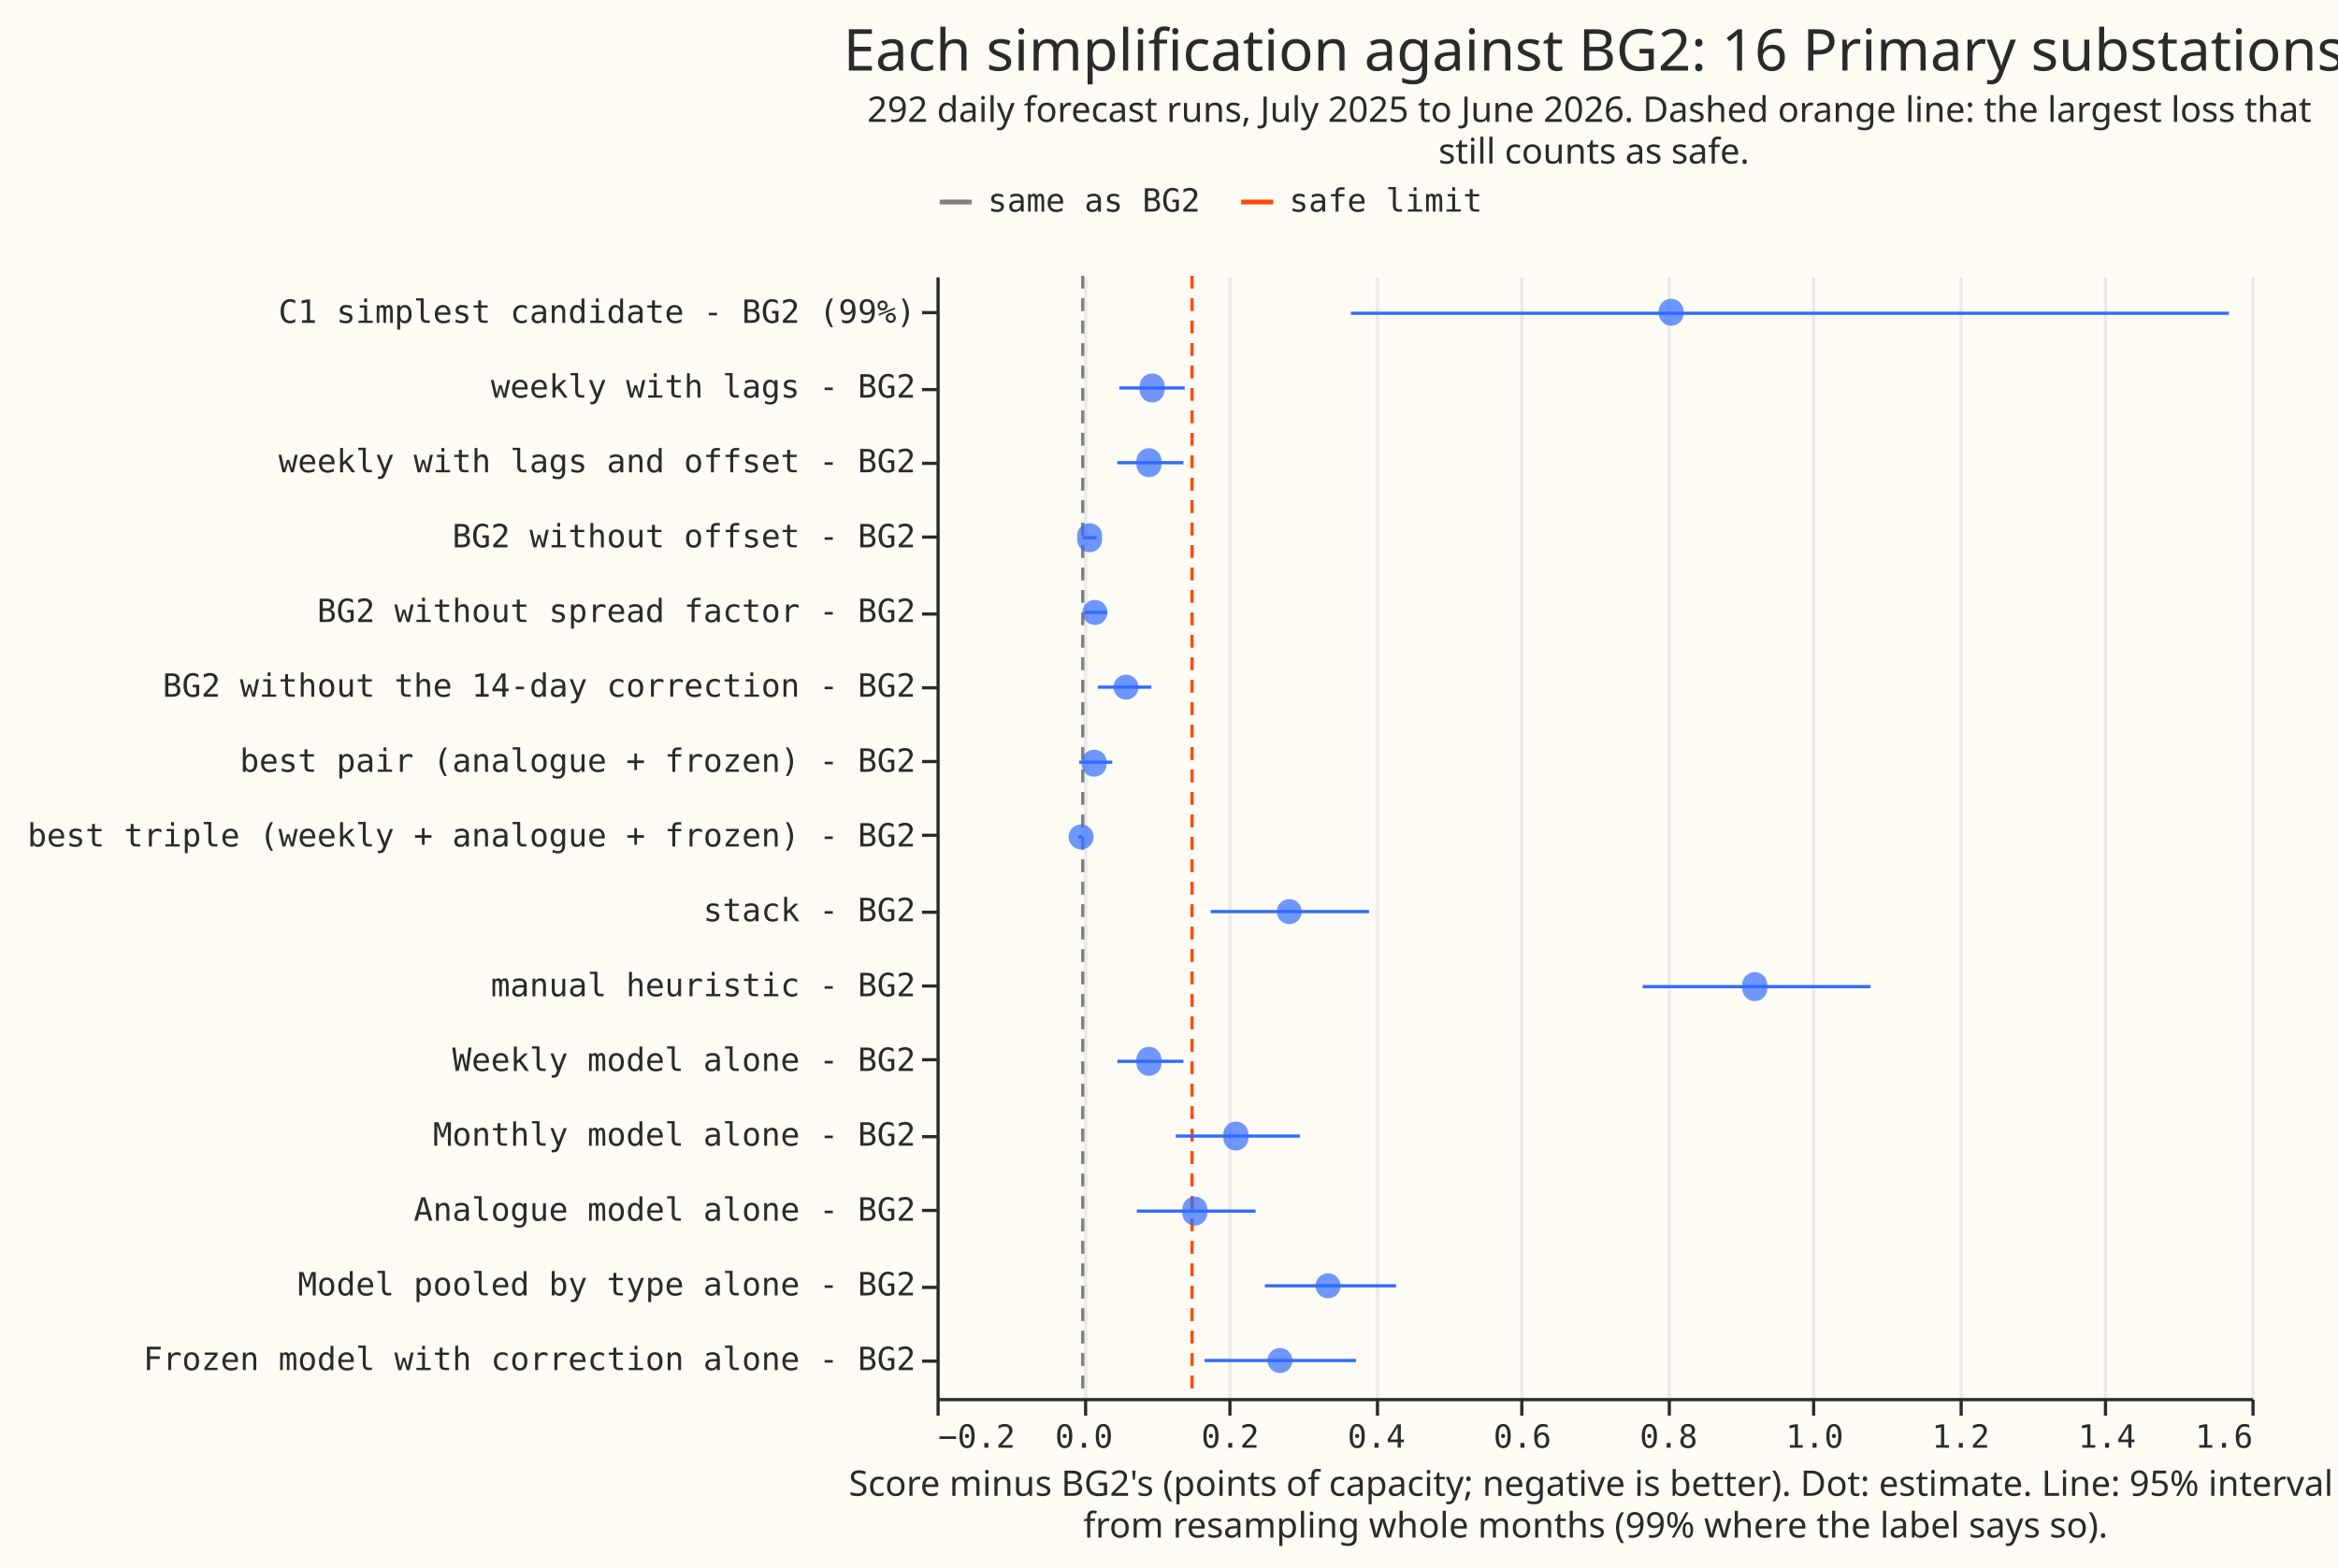
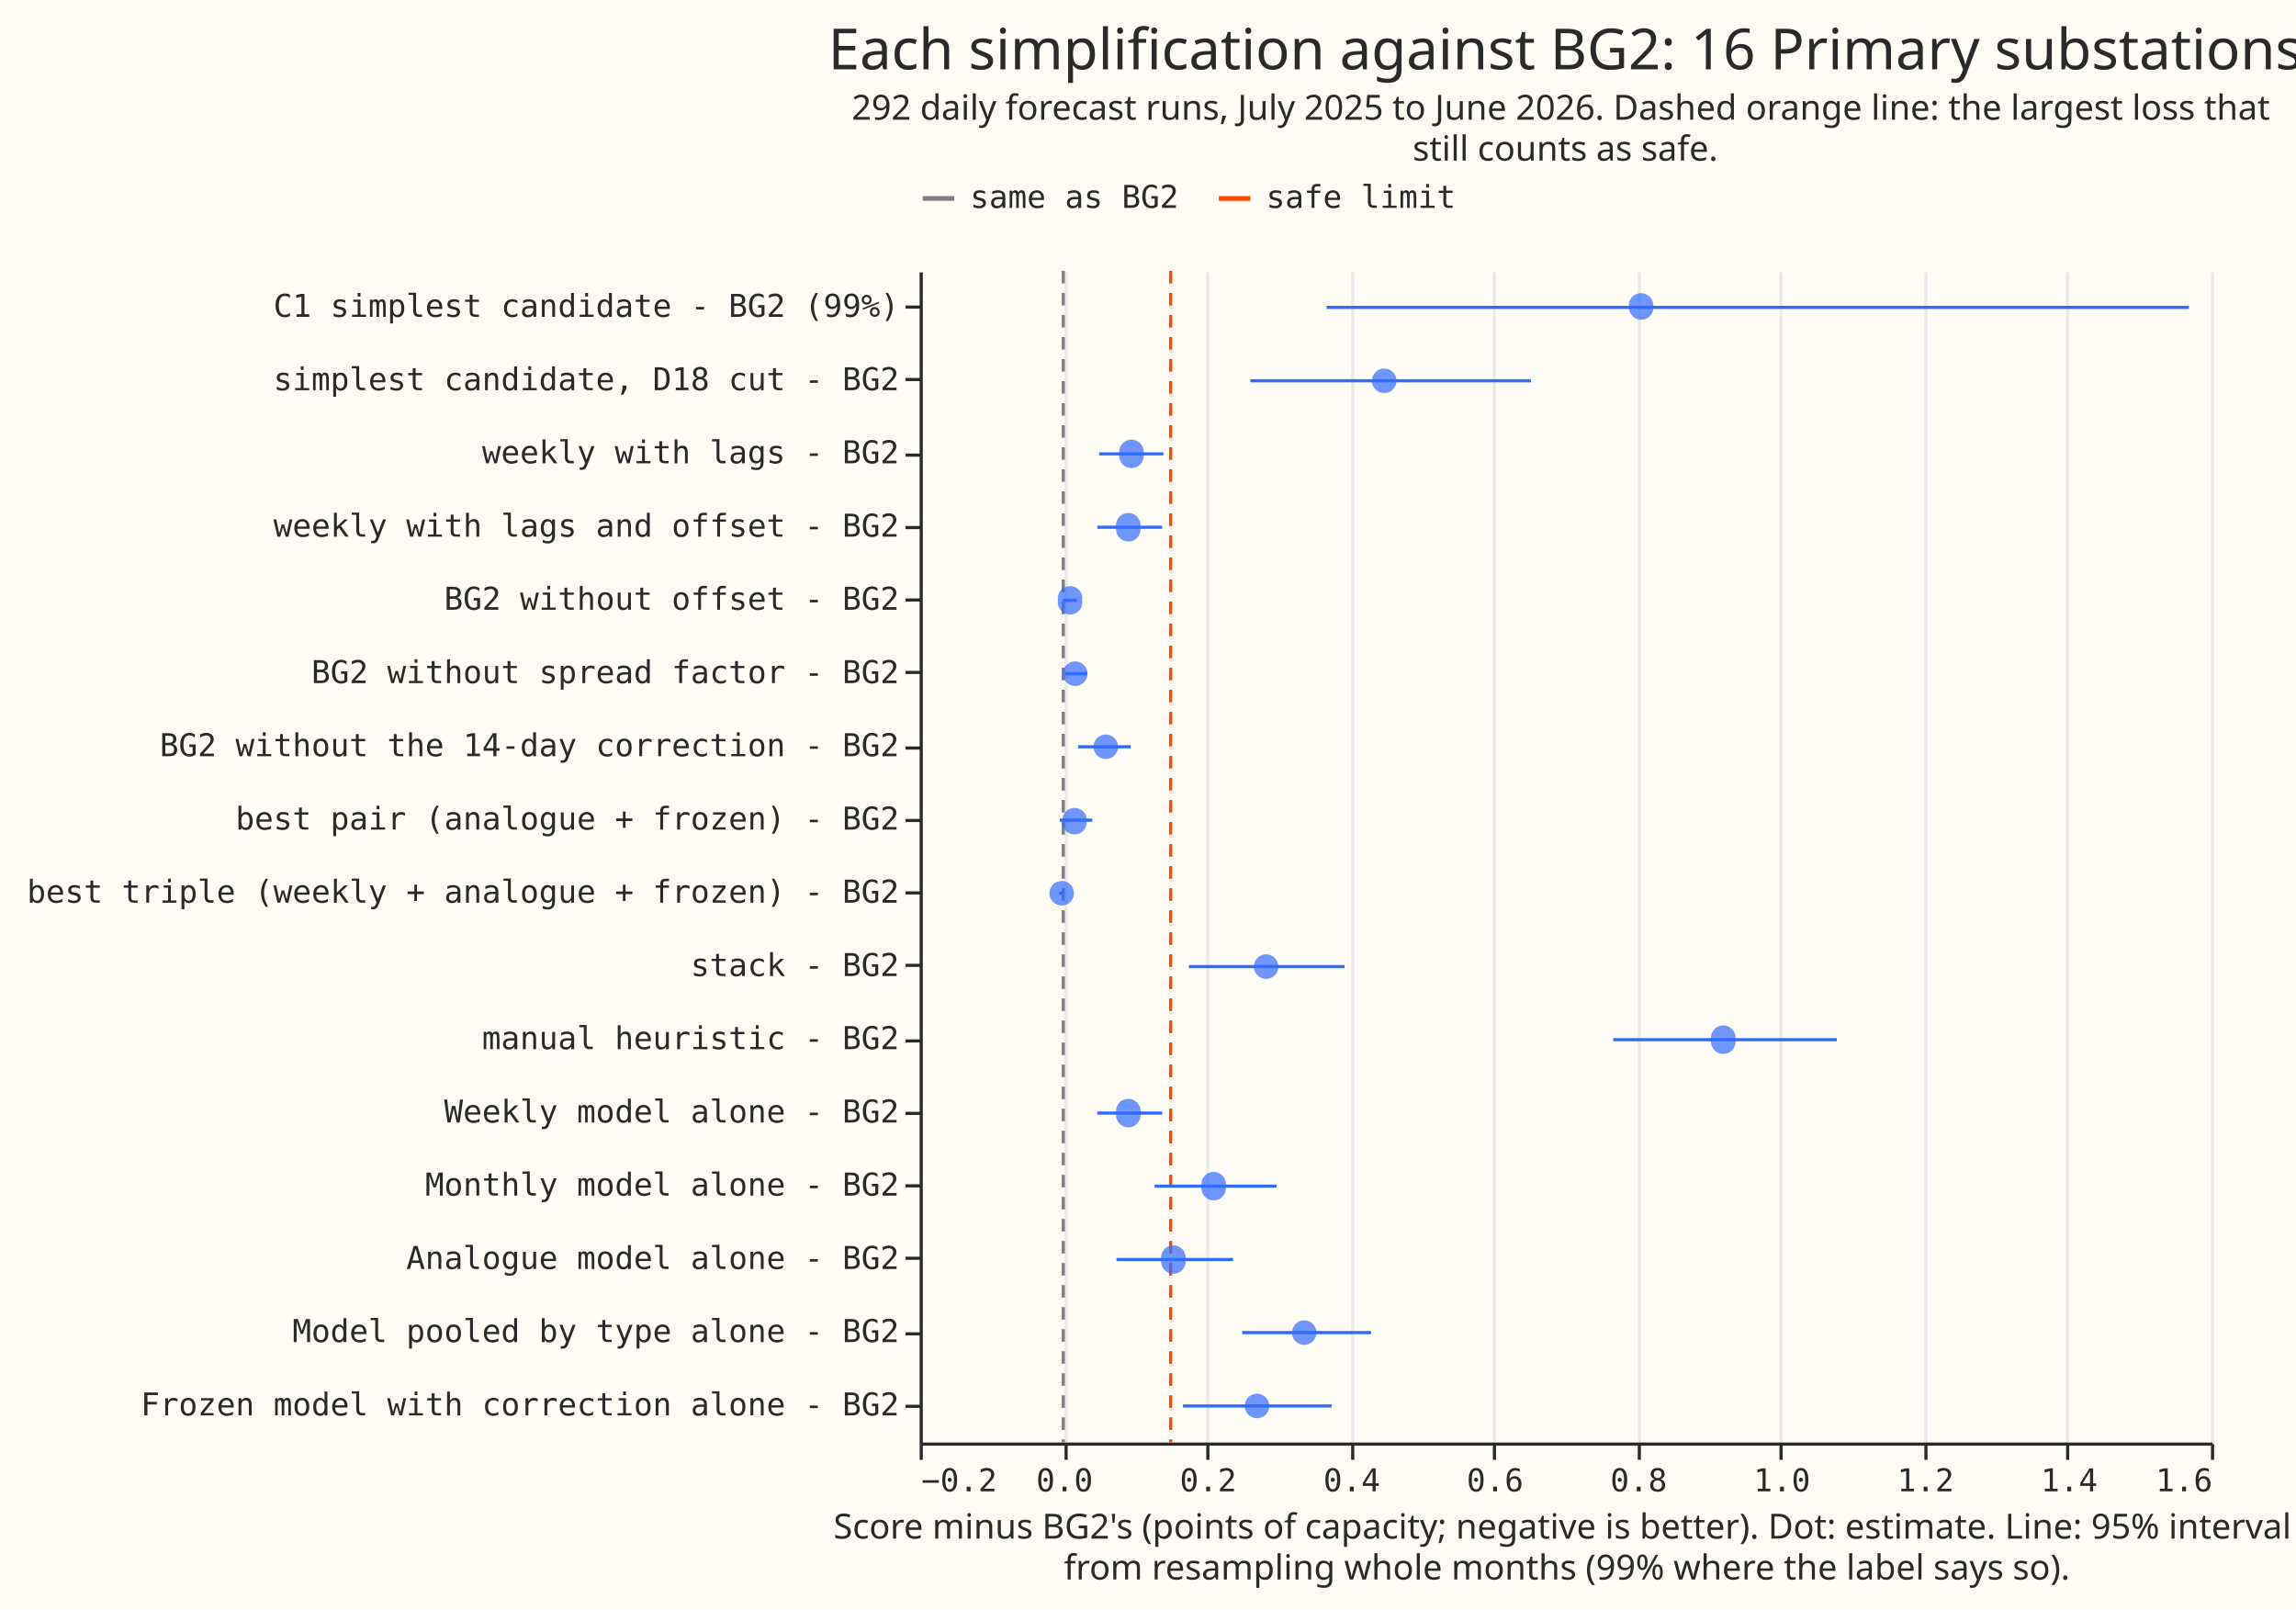
- <svg xmlns="http://www.w3.org/2000/svg" width="729" height="489" class="marks" viewBox="0 0 729 489">
-   <path fill="#fffbf5" d="M0 0h729v489H0z" />
+ <svg xmlns="http://www.w3.org/2000/svg" width="729" height="511" class="marks" viewBox="0 0 729 511">
+   <path fill="#fffbf5" d="M0 0h729v511H0z" />
  <g fill="none" stroke-miterlimit="10" aria-roledescription="group mark container" class="mark-group role-frame root">
-     <path fill="#fffbf5" d="M292 86h410v350H292Z" aria-hidden="true" class="background" />
+     <path fill="#fffbf5" d="M292 86h410v372H292Z" aria-hidden="true" class="background" />
    <g aria-hidden="true" class="mark-group role-axis">
-       <path stroke="#eaeaea" d="M292.5 436.5v-350m46 350v-350m45 350v-350m46 350v-350m45 350v-350m46 350v-350m45 350v-350m46 350v-350m45 350v-350m46 350v-350" class="mark-rule role-axis-grid" pointer-events="none" />
+       <path stroke="#eaeaea" d="M292.5 458.5v-372m46 372v-372m45 372v-372m46 372v-372m45 372v-372m46 372v-372m45 372v-372m46 372v-372m45 372v-372m46 372v-372" class="mark-rule role-axis-grid" pointer-events="none" />
    </g>
    <g aria-label="X-axis titled 'Score minus BG2's (points of capacity; negative is better). Dot: estimate. Line: 95% interval from resampling whole months (99% where the label says so).' for a linear scale with values from −0.2 to 1.6" aria-roledescription="axis" class="mark-group role-axis" pointer-events="none">
-       <path stroke="#292b2b" d="M292.5 436.5v5m46-5v5m45-5v5m46-5v5m45-5v5m46-5v5m45-5v5m46-5v5m45-5v5m46-5v5" class="mark-rule role-axis-tick" />
+       <path stroke="#292b2b" d="M292.5 458.5v5m46-5v5m45-5v5m46-5v5m45-5v5m46-5v5m45-5v5m46-5v5m45-5v5m46-5v5" class="mark-rule role-axis-tick" />
      <g fill="#292b2b" class="mark-text role-axis-label" font-family="Matter Semi Mono, Roboto Mono, monospace" font-size="10">
-         <text transform="translate(292.5 451.5)">−0.2</text>
-         <text text-anchor="middle" transform="translate(338 451.5)">0.0</text>
-         <text text-anchor="middle" transform="translate(383.6 451.5)">0.2</text>
-         <text text-anchor="middle" transform="translate(429.2 451.5)">0.4</text>
-         <text text-anchor="middle" transform="translate(474.7 451.5)">0.6</text>
-         <text text-anchor="middle" transform="translate(520.3 451.5)">0.8</text>
-         <text text-anchor="middle" transform="translate(565.8 451.5)">1.0</text>
-         <text text-anchor="middle" transform="translate(611.4 451.5)">1.2</text>
-         <text text-anchor="middle" transform="translate(657 451.5)">1.4</text>
-         <text text-anchor="end" transform="translate(702.5 451.5)">1.6</text>
+         <text transform="translate(292.5 473.5)">−0.2</text>
+         <text text-anchor="middle" transform="translate(338 473.5)">0.0</text>
+         <text text-anchor="middle" transform="translate(383.6 473.5)">0.2</text>
+         <text text-anchor="middle" transform="translate(429.2 473.5)">0.4</text>
+         <text text-anchor="middle" transform="translate(474.7 473.5)">0.6</text>
+         <text text-anchor="middle" transform="translate(520.3 473.5)">0.8</text>
+         <text text-anchor="middle" transform="translate(565.8 473.5)">1.0</text>
+         <text text-anchor="middle" transform="translate(611.4 473.5)">1.2</text>
+         <text text-anchor="middle" transform="translate(657 473.5)">1.4</text>
+         <text text-anchor="end" transform="translate(702.5 473.5)">1.6</text>
      </g>
-       <path stroke="#292b2b" d="M292.5 436.5h410" class="mark-rule role-axis-domain" />
-       <text fill="#292b2b" class="mark-text role-axis-title" font-family="Matter XH, DM Sans, sans-serif" font-size="11" text-anchor="middle" transform="translate(497.5 466.5)">
+       <path stroke="#292b2b" d="M292.5 458.5h410" class="mark-rule role-axis-domain" />
+       <text fill="#292b2b" class="mark-text role-axis-title" font-family="Matter XH, DM Sans, sans-serif" font-size="11" text-anchor="middle" transform="translate(497.5 488.5)">
        <tspan>Score minus BG2's (points of capacity; negative is better). Dot: estimate. Line: 95% interval</tspan>
        <tspan x="0" dy="13">from resampling whole months (99% where the label says so).</tspan>
      </text>
    </g>
-     <g aria-label="Y-axis for a discrete scale with 15 values: C1 simplest candidate - BG2 (99%), weekly with lags - BG2, weekly with lags and offset - BG2, BG2 without offset - BG2, BG2 without spread factor - BG2, ending with Frozen model with correction alone - BG2" aria-roledescription="axis" class="mark-group role-axis" pointer-events="none">
-       <path stroke="#292b2b" d="M292.5 97.5h-5m5 24h-5m5 23h-5m5 23h-5m5 24h-5m5 23h-5m5 23h-5m5 23h-5m5 24h-5m5 23h-5m5 23h-5m5 24h-5m5 23h-5m5 24h-5m5 23h-5" class="mark-rule role-axis-tick" />
+     <g aria-label="Y-axis for a discrete scale with 16 values: C1 simplest candidate - BG2 (99%), simplest candidate, D18 cut - BG2, weekly with lags - BG2, weekly with lags and offset - BG2, BG2 without offset - BG2, ending with Frozen model with correction alone - BG2" aria-roledescription="axis" class="mark-group role-axis" pointer-events="none">
+       <path stroke="#292b2b" d="M292.5 97.5h-5m5 23h-5m5 24h-5m5 23h-5m5 23h-5m5 23h-5m5 24h-5m5 23h-5m5 23h-5m5 23h-5m5 24h-5m5 23h-5m5 23h-5m5 23h-5m5 24h-5m5 23h-5" class="mark-rule role-axis-tick" />
      <g fill="#292b2b" class="mark-text role-axis-label" font-family="Matter Semi Mono, Roboto Mono, monospace" font-size="10" text-anchor="end">
-         <text transform="translate(285.5 100.7)">C1 simplest candidate - BG2 (99%)</text>
-         <text transform="translate(285.5 124)">weekly with lags - BG2</text>
-         <text transform="translate(285.5 147.3)">weekly with lags and offset - BG2</text>
-         <text transform="translate(285.5 170.7)">BG2 without offset - BG2</text>
-         <text transform="translate(285.5 194)">BG2 without spread factor - BG2</text>
-         <text transform="translate(285.5 217.3)">BG2 without the 14-day correction - BG2</text>
-         <text transform="translate(285.5 240.7)">best pair (analogue + frozen) - BG2</text>
-         <text transform="translate(285.5 264)">best triple (weekly + analogue + frozen) - BG2</text>
-         <text transform="translate(285.5 287.3)">stack - BG2</text>
-         <text transform="translate(285.5 310.7)">manual heuristic - BG2</text>
-         <text transform="translate(285.5 334)">Weekly model alone - BG2</text>
-         <text transform="translate(285.5 357.3)">Monthly model alone - BG2</text>
-         <text transform="translate(285.5 380.7)">Analogue model alone - BG2</text>
-         <text transform="translate(285.5 404)">Model pooled by type alone - BG2</text>
-         <text transform="translate(285.5 427.3)">Frozen model with correction alone - BG2</text>
+         <text transform="translate(285.5 100.6)">C1 simplest candidate - BG2 (99%)</text>
+         <text transform="translate(285.5 123.9)">simplest candidate, D18 cut - BG2</text>
+         <text transform="translate(285.5 147.1)">weekly with lags - BG2</text>
+         <text transform="translate(285.5 170.4)">weekly with lags and offset - BG2</text>
+         <text transform="translate(285.5 193.6)">BG2 without offset - BG2</text>
+         <text transform="translate(285.5 216.9)">BG2 without spread factor - BG2</text>
+         <text transform="translate(285.5 240.1)">BG2 without the 14-day correction - BG2</text>
+         <text transform="translate(285.5 263.4)">best pair (analogue + frozen) - BG2</text>
+         <text transform="translate(285.5 286.6)">best triple (weekly + analogue + frozen) - BG2</text>
+         <text transform="translate(285.5 309.9)">stack - BG2</text>
+         <text transform="translate(285.5 333.1)">manual heuristic - BG2</text>
+         <text transform="translate(285.5 356.4)">Weekly model alone - BG2</text>
+         <text transform="translate(285.5 379.6)">Monthly model alone - BG2</text>
+         <text transform="translate(285.5 402.9)">Analogue model alone - BG2</text>
+         <text transform="translate(285.5 426.1)">Model pooled by type alone - BG2</text>
+         <text transform="translate(285.5 449.4)">Frozen model with correction alone - BG2</text>
      </g>
-       <path stroke="#292b2b" d="M292.5 86.5v350" class="mark-rule role-axis-domain" />
+       <path stroke="#292b2b" d="M292.5 86.5v372" class="mark-rule role-axis-domain" />
    </g>
    <g stroke-dasharray="4,3" aria-roledescription="rule mark container" class="mark-rule role-mark layer_0_marks">
-       <path stroke="gray" d="M337.6 86v350" aria-label="x: 0; kind: same as BG2" aria-roledescription="rule mark" />
-       <path stroke="#ff4901" d="M371.7 86v350" aria-label="x: 0.15; kind: safe limit" aria-roledescription="rule mark" />
+       <path stroke="gray" d="M337.6 86v372" aria-label="x: 0; kind: same as BG2" aria-roledescription="rule mark" />
+       <path stroke="#ff4901" d="M371.7 86v372" aria-label="x: 0.15; kind: safe limit" aria-roledescription="rule mark" />
    </g>
    <g stroke="#306bff" aria-roledescription="rule mark container" class="mark-rule role-mark layer_1_marks">
-       <path d="M421.2 97.7H695" aria-label="lower: 0.367320991549; label: C1 simplest candidate - BG2 (99%); upper: 1.5688472146" aria-roledescription="rule mark" />
-       <path d="M349 121h20.4" aria-label="lower: 0.0503085162197; label: weekly with lags - BG2; upper: 0.139949634533" aria-roledescription="rule mark" />
-       <path d="M348.4 144.3H369" aria-label="lower: 0.0475241595436; label: weekly with lags and offset - BG2; upper: 0.138296751165" aria-roledescription="rule mark" />
-       <path d="M337.5 167.7h4.4" aria-label="lower: −0.000158207801187; label: BG2 without offset - BG2; upper: 0.0192633656586" aria-roledescription="rule mark" />
-       <path d="M338.2 191h7" aria-label="lower: 0.00274588322589; label: BG2 without spread factor - BG2; upper: 0.0334032518966" aria-roledescription="rule mark" />
-       <path d="M342.3 214.3H359" aria-label="lower: 0.0209475265732; label: BG2 without the 14-day correction - BG2; upper: 0.0939275300371" aria-roledescription="rule mark" />
-       <path d="M336.5 237.7h10.3" aria-label="lower: −0.00475297870096; label: best pair (analogue + frozen) - BG2; upper: 0.0406310456031" aria-roledescription="rule mark" />
-       <path d="M336.2 261h1.3" aria-label="lower: −0.00592092395391; label: best triple (weekly + analogue + frozen) - BG2; upper: 0" aria-roledescription="rule mark" />
-       <path d="M377.5 284.3h49.4" aria-label="lower: 0.175180535899; label: stack - BG2; upper: 0.392031876284" aria-roledescription="rule mark" />
-       <path d="M512.2 307.7h71" aria-label="lower: 0.766602723101; label: manual heuristic - BG2; upper: 1.07842678046" aria-roledescription="rule mark" />
-       <path d="M348.4 331H369" aria-label="lower: 0.0475241595436; label: Weekly model alone - BG2; upper: 0.138296751165" aria-roledescription="rule mark" />
-       <path d="M366.6 354.3h38.7" aria-label="lower: 0.127342408482; label: Monthly model alone - BG2; upper: 0.297197333896" aria-roledescription="rule mark" />
-       <path d="M354.5 377.7h37" aria-label="lower: 0.0745118416891; label: Analogue model alone - BG2; upper: 0.236324865945" aria-roledescription="rule mark" />
-       <path d="M394.4 401h40.9" aria-label="lower: 0.249423089966; label: Model pooled by type alone - BG2; upper: 0.428793700402" aria-roledescription="rule mark" />
-       <path d="M375.6 424.3h47.2" aria-label="lower: 0.167140391401; label: Frozen model with correction alone - BG2; upper: 0.374171539605" aria-roledescription="rule mark" />
+       <path d="M421.2 97.6H695" aria-label="lower: 0.367320991549; label: C1 simplest candidate - BG2 (99%); upper: 1.5688472146" aria-roledescription="rule mark" />
+       <path d="M397 120.9h89.1" aria-label="lower: 0.261144050003; label: simplest candidate, D18 cut - BG2; upper: 0.652211768174" aria-roledescription="rule mark" />
+       <path d="M349 144.1h20.4" aria-label="lower: 0.0503085162197; label: weekly with lags - BG2; upper: 0.139949634533" aria-roledescription="rule mark" />
+       <path d="M348.4 167.4H369" aria-label="lower: 0.0475241595436; label: weekly with lags and offset - BG2; upper: 0.138296751165" aria-roledescription="rule mark" />
+       <path d="M337.5 190.6h4.4" aria-label="lower: −0.000158207801187; label: BG2 without offset - BG2; upper: 0.0192633656586" aria-roledescription="rule mark" />
+       <path d="M338.2 213.9h7" aria-label="lower: 0.00274588322589; label: BG2 without spread factor - BG2; upper: 0.0334032518966" aria-roledescription="rule mark" />
+       <path d="M342.3 237.1H359" aria-label="lower: 0.0209475265732; label: BG2 without the 14-day correction - BG2; upper: 0.0939275300371" aria-roledescription="rule mark" />
+       <path d="M336.5 260.4h10.3" aria-label="lower: −0.00475297870096; label: best pair (analogue + frozen) - BG2; upper: 0.0406310456031" aria-roledescription="rule mark" />
+       <path d="M336.2 283.6h1.3" aria-label="lower: −0.00592092395391; label: best triple (weekly + analogue + frozen) - BG2; upper: 0" aria-roledescription="rule mark" />
+       <path d="M377.5 306.9h49.4" aria-label="lower: 0.175180535899; label: stack - BG2; upper: 0.392031876284" aria-roledescription="rule mark" />
+       <path d="M512.2 330.1h71" aria-label="lower: 0.766602723101; label: manual heuristic - BG2; upper: 1.07842678046" aria-roledescription="rule mark" />
+       <path d="M348.4 353.4H369" aria-label="lower: 0.0475241595436; label: Weekly model alone - BG2; upper: 0.138296751165" aria-roledescription="rule mark" />
+       <path d="M366.6 376.6h38.7" aria-label="lower: 0.127342408482; label: Monthly model alone - BG2; upper: 0.297197333896" aria-roledescription="rule mark" />
+       <path d="M354.5 399.9h37" aria-label="lower: 0.0745118416891; label: Analogue model alone - BG2; upper: 0.236324865945" aria-roledescription="rule mark" />
+       <path d="M394.4 423.1h40.9" aria-label="lower: 0.249423089966; label: Model pooled by type alone - BG2; upper: 0.428793700402" aria-roledescription="rule mark" />
+       <path d="M375.6 446.4h47.2" aria-label="lower: 0.167140391401; label: Frozen model with correction alone - BG2; upper: 0.374171539605" aria-roledescription="rule mark" />
    </g>
-     <path fill="#306bff" d="M525 97.7a3.9 3.9 0 1 1-7.8 0 3.9 3.9 0 1 1 7.7 0M363.1 121a3.9 3.9 0 1 1-7.7 0 3.9 3.9 0 1 1 7.7 0m-1 23.3a3.9 3.9 0 1 1-7.7 0 3.9 3.9 0 1 1 7.7 0m-18.5 23.4a3.9 3.9 0 1 1-7.7 0 3.9 3.9 0 1 1 7.7 0m1.7 23.3a3.9 3.9 0 1 1-7.8 0 3.9 3.9 0 1 1 7.8 0m9.7 23.3a3.9 3.9 0 1 1-7.8 0 3.9 3.9 0 1 1 7.8 0m-10 23.4a3.9 3.9 0 1 1-7.7 0 3.9 3.9 0 1 1 7.8 0M341 261a3.9 3.9 0 1 1-7.8 0 3.9 3.9 0 1 1 7.8 0m64.9 23.3a3.9 3.9 0 1 1-7.8 0 3.9 3.9 0 1 1 7.8 0M551 307.7a3.9 3.9 0 1 1-7.7 0 3.9 3.9 0 1 1 7.7 0M362.1 331a3.9 3.9 0 1 1-7.7 0 3.9 3.9 0 1 1 7.7 0m27.1 23.3a3.9 3.9 0 1 1-7.7 0 3.9 3.9 0 1 1 7.7 0m-12.8 23.4a3.9 3.9 0 1 1-7.7 0 3.9 3.9 0 1 1 7.7 0M418 401a3.9 3.9 0 1 1-7.8 0 3.9 3.9 0 1 1 7.8 0m-15 23.3a3.9 3.9 0 1 1-7.8 0 3.9 3.9 0 1 1 7.8 0" aria-hidden="true" class="mark-symbol role-mark layer_2_marks" opacity=".7" />
+     <path fill="#306bff" d="M525 97.6a3.9 3.9 0 1 1-7.8 0 3.9 3.9 0 1 1 7.7 0m-81.5 23.3a3.9 3.9 0 1 1-7.8 0 3.9 3.9 0 1 1 7.8 0m-80.3 23.2a3.9 3.9 0 1 1-7.7 0 3.9 3.9 0 1 1 7.7 0m-1 23.3a3.9 3.9 0 1 1-7.7 0 3.9 3.9 0 1 1 7.7 0m-18.5 23.2a3.9 3.9 0 1 1-7.7 0 3.9 3.9 0 1 1 7.7 0m1.7 23.3a3.9 3.9 0 1 1-7.8 0 3.9 3.9 0 1 1 7.8 0m9.7 23.2a3.9 3.9 0 1 1-7.8 0 3.9 3.9 0 1 1 7.8 0m-10 23.3a3.9 3.9 0 1 1-7.7 0 3.9 3.9 0 1 1 7.8 0m-4.1 23.2a3.9 3.9 0 1 1-7.8 0 3.9 3.9 0 1 1 7.8 0m64.9 23.3a3.9 3.9 0 1 1-7.8 0 3.9 3.9 0 1 1 7.8 0M551 330.1a3.9 3.9 0 1 1-7.7 0 3.9 3.9 0 1 1 7.7 0m-188.9 23.3a3.9 3.9 0 1 1-7.7 0 3.9 3.9 0 1 1 7.7 0m27.1 23.2a3.9 3.9 0 1 1-7.7 0 3.9 3.9 0 1 1 7.7 0m-12.8 23.3a3.9 3.9 0 1 1-7.7 0 3.9 3.9 0 1 1 7.7 0m41.6 23.2a3.9 3.9 0 1 1-7.8 0 3.9 3.9 0 1 1 7.8 0m-15 23.3a3.9 3.9 0 1 1-7.8 0 3.9 3.9 0 1 1 7.8 0" aria-hidden="true" class="mark-symbol role-mark layer_2_marks" opacity=".7" />
    <g aria-label="Symbol legend for stroke color with 2 values: same as BG2, safe limit" aria-roledescription="legend" class="mark-group role-legend">
      <path d="M292 57h171v11H292Z" aria-hidden="true" class="background" pointer-events="none" />
      <g class="mark-group role-legend-entry">
        <g aria-roledescription="group mark container" class="mark-group role-scope" pointer-events="none">
          <path d="M292 57h82v11h-82Z" aria-hidden="true" class="background" />
          <path stroke="gray" stroke-width="1.5" d="M293 63h10" class="mark-symbol role-legend-symbol" />
          <text fill="#292b2b" class="mark-text role-legend-label" font-family="Matter Semi Mono, Roboto Mono, monospace" font-size="10" transform="translate(308 66)">same as BG2</text>
          <path d="M386 57h76v11h-76Z" aria-hidden="true" class="background" />
          <path stroke="#ff4901" stroke-width="1.5" d="M387 63h10" class="mark-symbol role-legend-symbol" />
          <text fill="#292b2b" class="mark-text role-legend-label" font-family="Matter Semi Mono, Roboto Mono, monospace" font-size="10" transform="translate(402 66)">safe limit</text>
        </g>
      </g>
    </g>
    <g fill="#292b2b" class="mark-group role-title" font-family="Matter XH, DM Sans, sans-serif" pointer-events="none" text-anchor="middle">
      <text aria-label="Title text 'Each simplification against BG2: 16 Primary substations'" aria-roledescription="title" class="mark-text role-title-text" font-size="18" transform="translate(497 22)">Each simplification against BG2: 16 Primary substations</text>
      <text aria-label="Subtitle text '292 daily forecast runs, July 2025 to June 2026. Dashed orange line: the largest loss that still counts as safe.'" aria-roledescription="subtitle" class="mark-text role-title-subtitle" font-size="11" transform="translate(497 38)">
        <tspan>292 daily forecast runs, July 2025 to June 2026. Dashed orange line: the largest loss that</tspan>
        <tspan x="0" dy="13">still counts as safe.</tspan>
      </text>
    </g>
  </g>
</svg>
